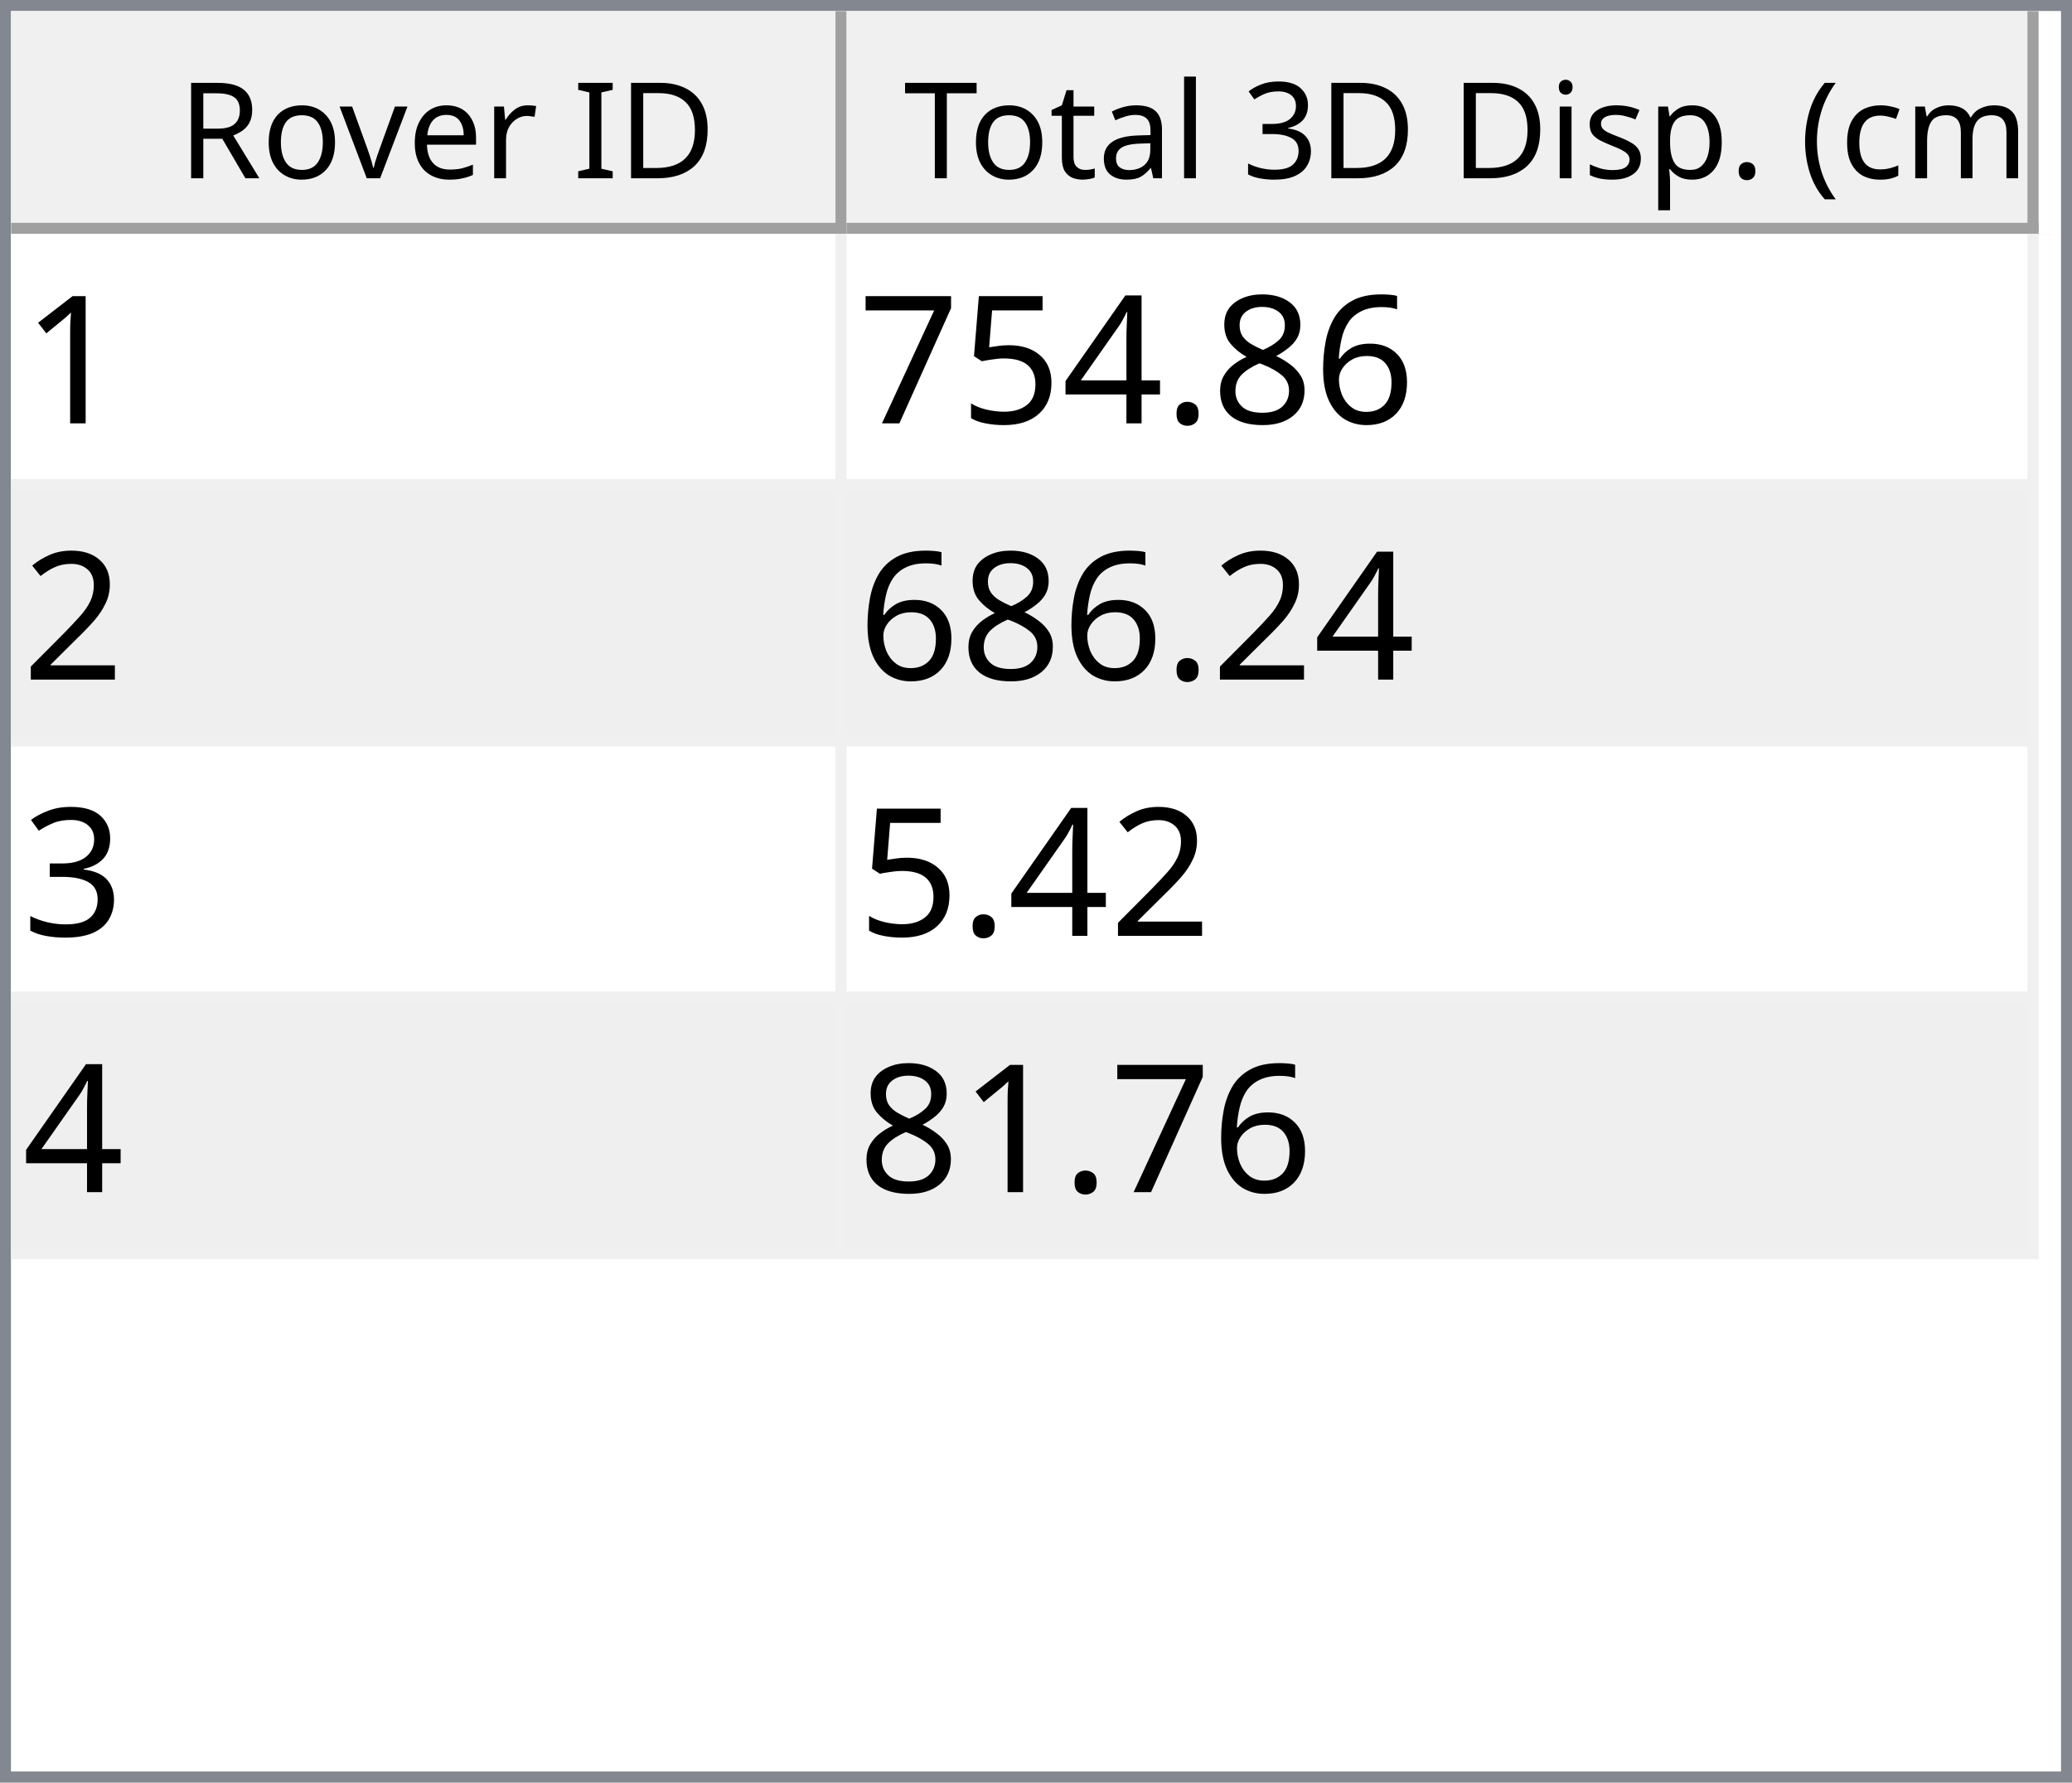
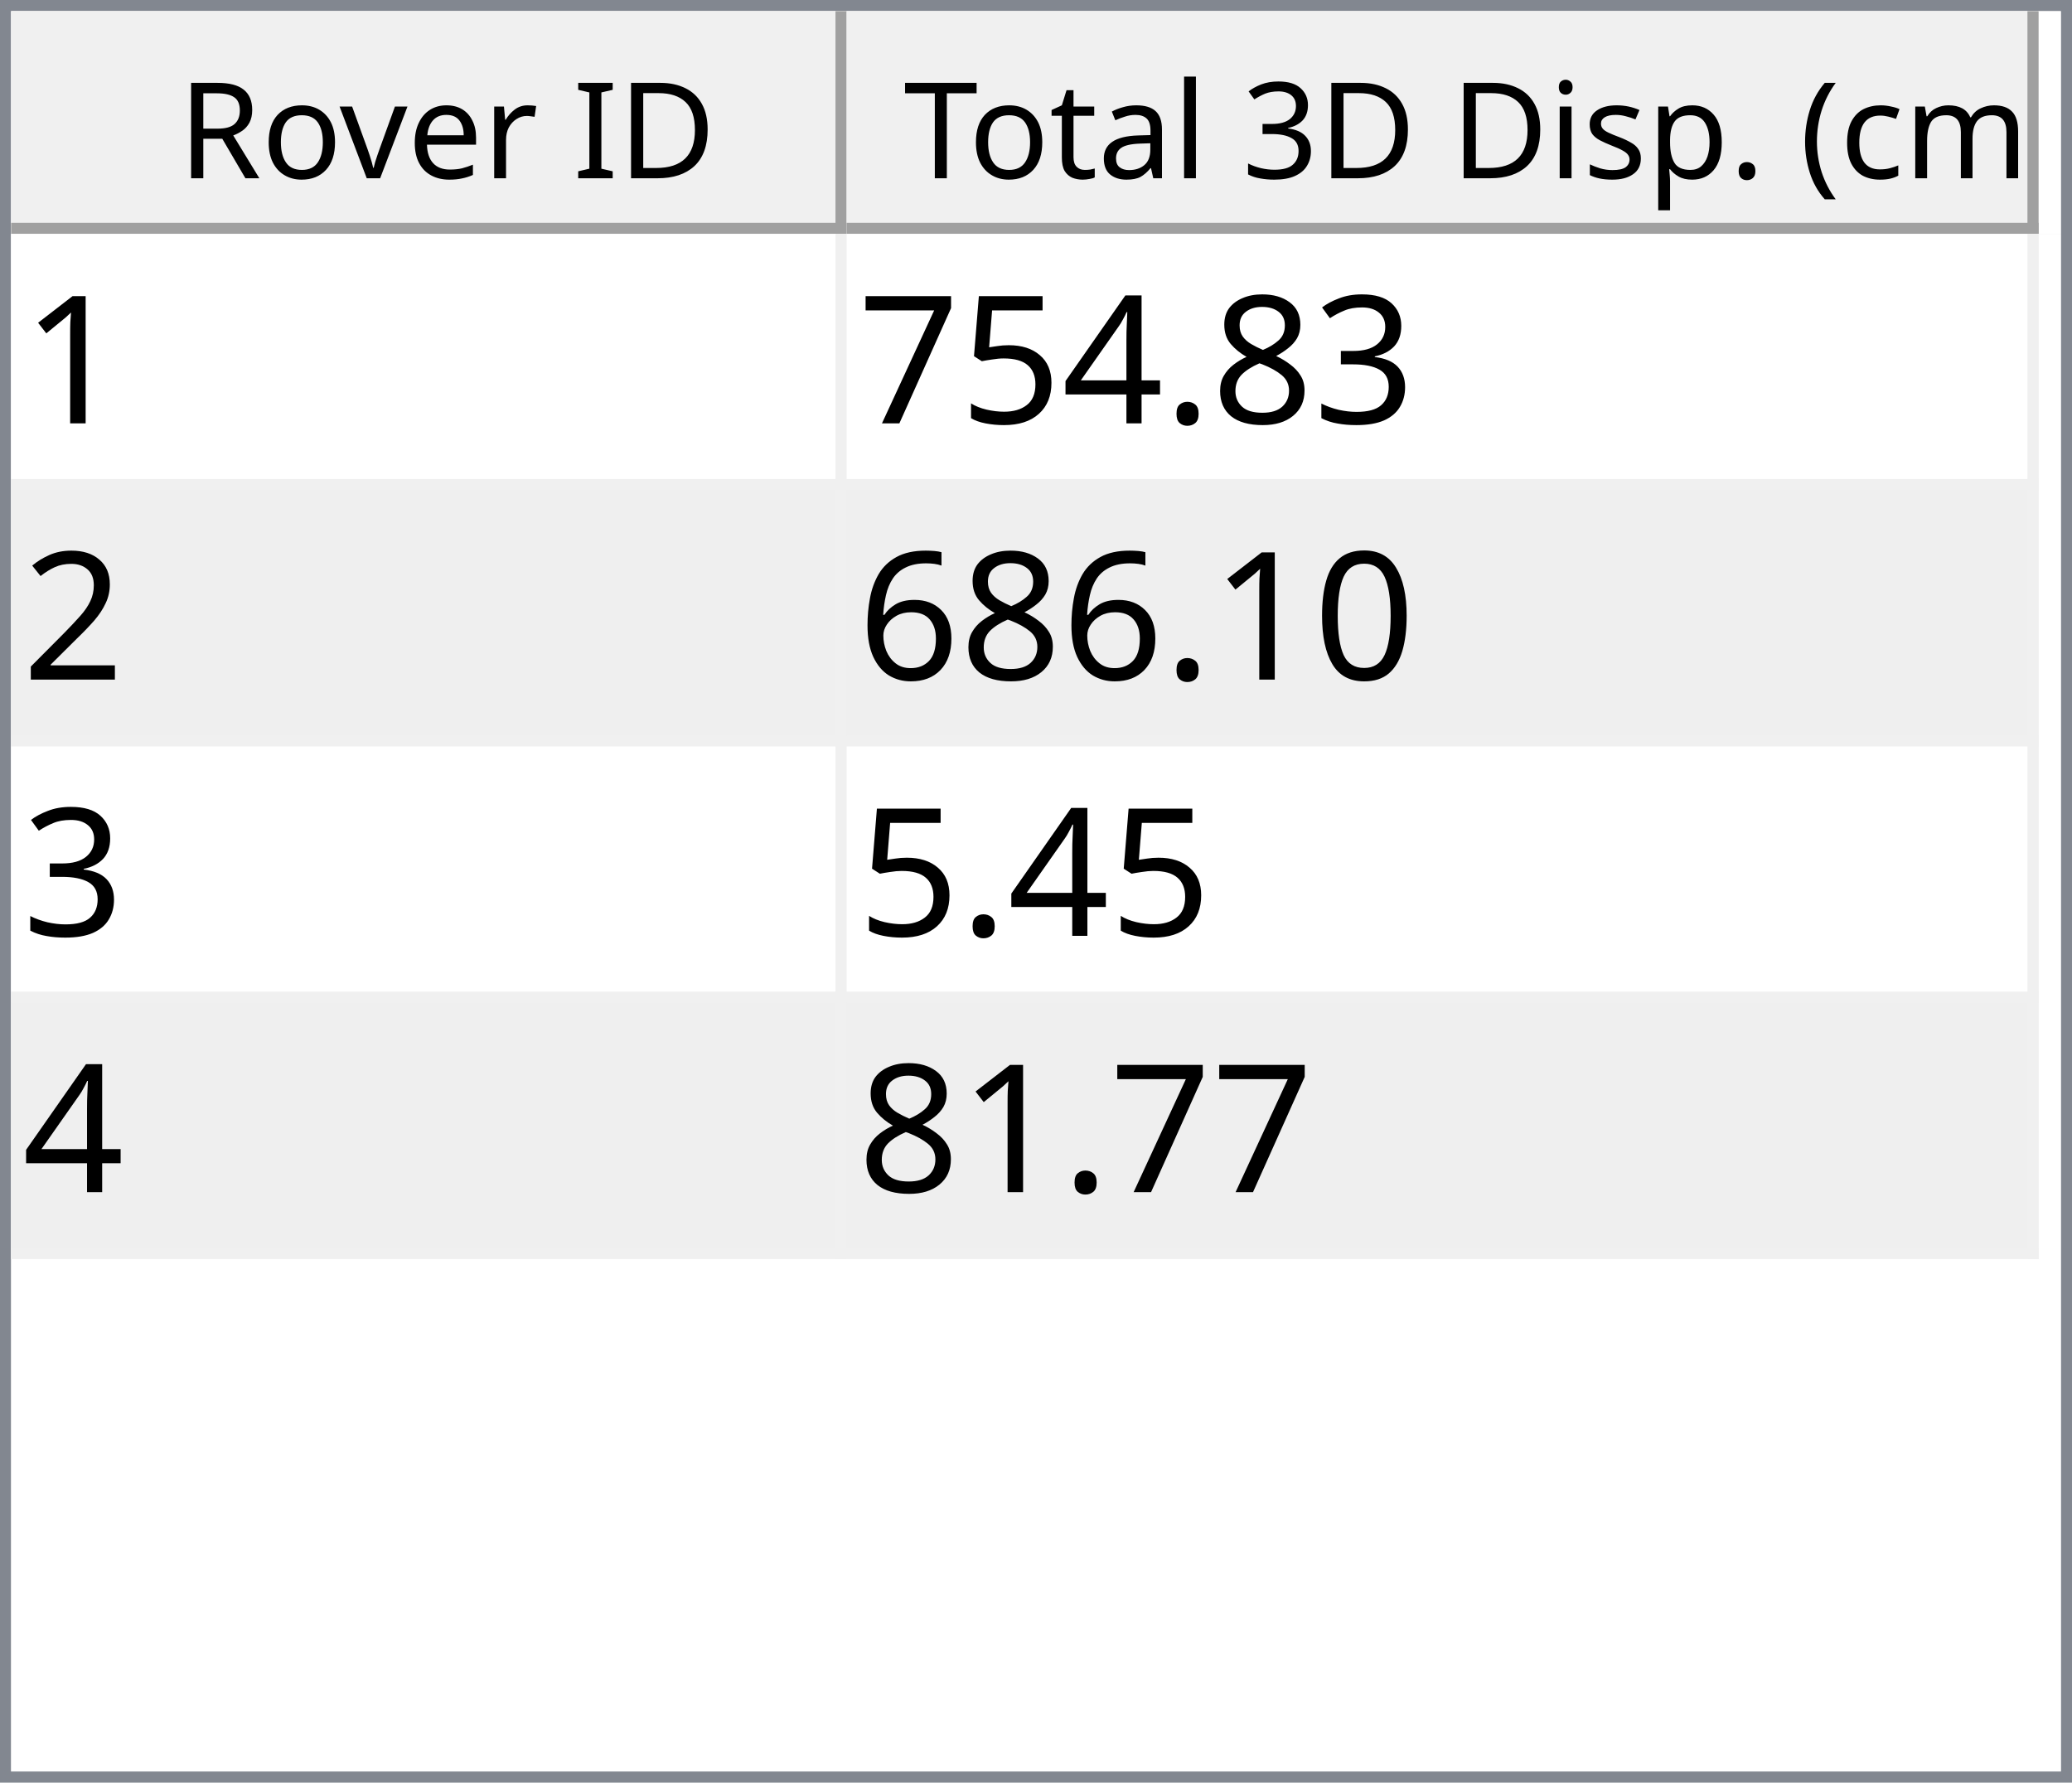
<svg xmlns="http://www.w3.org/2000/svg" style="fill-opacity:1; color-rendering:auto; color-interpolation:auto; text-rendering:auto; stroke:black; stroke-linecap:square; stroke-miterlimit:10; shape-rendering:auto; stroke-opacity:1; fill:black; stroke-dasharray:none; font-weight:normal; stroke-width:1; font-family:'Dialog'; font-style:normal; stroke-linejoin:miter; font-size:12px; stroke-dashoffset:0; image-rendering:auto;" width="186" height="160">
  <defs id="genericDefs" />
  <g>
    <defs id="defs1">
      <clipPath clipPathUnits="userSpaceOnUse" id="clipPath1">
        <path d="M0 0 L186 0 L186 160 L0 160 L0 0 Z" />
      </clipPath>
      <clipPath clipPathUnits="userSpaceOnUse" id="clipPath2">
        <path d="M0 0 L0 160 L186 160 L186 0 Z" />
      </clipPath>
      <clipPath clipPathUnits="userSpaceOnUse" id="clipPath3">
        <path d="M0 0 L0 20 L184 20 L184 0 Z" />
      </clipPath>
      <clipPath clipPathUnits="userSpaceOnUse" id="clipPath4">
        <path d="M0 0 L0 20 L75 20 L75 0 Z" />
      </clipPath>
      <clipPath clipPathUnits="userSpaceOnUse" id="clipPath5">
        <path d="M1 1 L1 19 L74 19 L74 1 Z" />
      </clipPath>
      <clipPath clipPathUnits="userSpaceOnUse" id="clipPath6">
        <path d="M0 0 L0 18 L73 18 L73 0 Z" />
      </clipPath>
      <clipPath clipPathUnits="userSpaceOnUse" id="clipPath7">
        <path d="M-0.5 -0.5 L-0.5 19.5 L74.5 19.5 L74.5 -0.5 Z" />
      </clipPath>
      <clipPath clipPathUnits="userSpaceOnUse" id="clipPath8">
        <path d="M0 0 L0 20 L107 20 L107 0 Z" />
      </clipPath>
      <clipPath clipPathUnits="userSpaceOnUse" id="clipPath9">
        <path d="M1 1 L1 19 L106 19 L106 1 Z" />
      </clipPath>
      <clipPath clipPathUnits="userSpaceOnUse" id="clipPath10">
        <path d="M0 0 L0 18 L105 18 L105 0 Z" />
      </clipPath>
      <clipPath clipPathUnits="userSpaceOnUse" id="clipPath11">
        <path d="M-0.5 -0.5 L-0.5 19.5 L106.5 19.5 L106.5 -0.5 Z" />
      </clipPath>
      <clipPath clipPathUnits="userSpaceOnUse" id="clipPath12">
        <path d="M0 0 L0 138 L184 138 L184 0 Z" />
      </clipPath>
      <clipPath clipPathUnits="userSpaceOnUse" id="clipPath13">
        <path d="M0 0 L0 92 L182 92 L182 0 Z" />
      </clipPath>
      <clipPath clipPathUnits="userSpaceOnUse" id="clipPath14">
        <path d="M-0.5 -0.5 L-0.5 91.5 L181.5 91.5 L181.5 -0.5 Z" />
      </clipPath>
      <clipPath clipPathUnits="userSpaceOnUse" id="clipPath15">
        <path d="M0 0 L0 22 L74 22 L74 0 Z" />
      </clipPath>
      <clipPath clipPathUnits="userSpaceOnUse" id="clipPath16">
        <path d="M0 0 L0 22 L106 22 L106 0 Z" />
      </clipPath>
      <font horiz-adv-x="64.551" id="font1">
        <font-face ascent="107.91" descent="25.098" units-per-em="100" style="font-style:normal; font-family:Segoe UI; font-weight:normal;" />
        <missing-glyph horiz-adv-x="64.551" d="M8.109 0 L8.109 68.266 L56.453 68.266 L56.453 0 L8.109 0 ZM15.328 7.234 L49.219 7.234 L49.219 61.031 L15.328 61.031 L15.328 7.234 Z" />
        <glyph unicode="D" horiz-adv-x="70.117" d="M9.188 0 L9.188 70.016 L28.516 70.016 Q65.531 70.016 65.531 35.891 Q65.531 19.672 55.25 9.836 Q44.969 0 27.734 0 L9.188 0 ZM17.391 62.594 L17.391 7.422 L27.828 7.422 Q41.609 7.422 49.273 14.797 Q56.938 22.172 56.938 35.688 Q56.938 62.594 28.328 62.594 L17.391 62.594 Z" />
        <glyph unicode="I" horiz-adv-x="26.611" d="M17.391 0 L9.188 0 L9.188 70.016 L17.391 70.016 L17.391 0 Z" />
        <glyph unicode=" " horiz-adv-x="27.393" d="" />
        <glyph unicode="r" horiz-adv-x="34.766" d="M34.188 41.891 Q32.078 43.5 28.125 43.5 Q23 43.5 19.555 38.672 Q16.109 33.844 16.109 25.484 L16.109 0 L8.109 0 L8.109 50 L16.109 50 L16.109 39.703 L16.312 39.703 Q18.016 44.969 21.531 47.922 Q25.047 50.875 29.391 50.875 Q32.516 50.875 34.188 50.203 L34.188 41.891 Z" />
        <glyph unicode="e" horiz-adv-x="52.295" d="M48.297 23 L12.984 23 Q13.188 14.656 17.484 10.109 Q21.781 5.562 29.297 5.562 Q37.75 5.562 44.828 11.141 L44.828 3.609 Q38.234 -1.172 27.391 -1.172 Q16.797 -1.172 10.742 5.641 Q4.688 12.453 4.688 24.812 Q4.688 36.469 11.305 43.82 Q17.922 51.172 27.734 51.172 Q37.547 51.172 42.922 44.828 Q48.297 38.484 48.297 27.203 L48.297 23 ZM40.094 29.781 Q40.047 36.719 36.75 40.578 Q33.453 44.438 27.594 44.438 Q21.922 44.438 17.969 40.383 Q14.016 36.328 13.094 29.781 L40.094 29.781 Z" />
        <glyph unicode="v" horiz-adv-x="47.9" d="M47.406 50 L27.484 0 L19.625 0 L0.688 50 L9.469 50 L22.172 13.672 Q23.578 9.672 23.922 6.688 L24.125 6.688 Q24.609 10.453 25.688 13.484 L38.969 50 L47.406 50 Z" />
        <glyph unicode="o" horiz-adv-x="58.594" d="M29 -1.172 Q17.922 -1.172 11.305 5.836 Q4.688 12.844 4.688 24.422 Q4.688 37.016 11.57 44.094 Q18.453 51.172 30.172 51.172 Q41.359 51.172 47.633 44.289 Q53.906 37.406 53.906 25.203 Q53.906 13.234 47.141 6.031 Q40.375 -1.172 29 -1.172 ZM29.594 44.438 Q21.875 44.438 17.383 39.188 Q12.891 33.938 12.891 24.703 Q12.891 15.828 17.43 10.695 Q21.969 5.562 29.594 5.562 Q37.359 5.562 41.531 10.594 Q45.703 15.625 45.703 24.906 Q45.703 34.281 41.531 39.359 Q37.359 44.438 29.594 44.438 Z" />
        <glyph unicode="R" horiz-adv-x="59.814" d="M59.375 0 L49.609 0 L37.891 19.625 Q36.281 22.359 34.766 24.289 Q33.25 26.219 31.664 27.438 Q30.078 28.656 28.25 29.219 Q26.422 29.781 24.125 29.781 L17.391 29.781 L17.391 0 L9.188 0 L9.188 70.016 L30.078 70.016 Q34.672 70.016 38.555 68.867 Q42.438 67.719 45.289 65.375 Q48.141 63.031 49.758 59.547 Q51.375 56.062 51.375 51.375 Q51.375 47.703 50.273 44.656 Q49.172 41.609 47.148 39.211 Q45.125 36.812 42.266 35.133 Q39.406 33.453 35.844 32.516 L35.844 32.328 Q37.594 31.547 38.891 30.547 Q40.188 29.547 41.359 28.18 Q42.531 26.812 43.68 25.078 Q44.828 23.344 46.234 21.047 L59.375 0 ZM17.391 62.594 L17.391 37.203 L28.516 37.203 Q31.594 37.203 34.203 38.133 Q36.812 39.062 38.719 40.797 Q40.625 42.531 41.703 45.047 Q42.781 47.562 42.781 50.688 Q42.781 56.297 39.141 59.445 Q35.5 62.594 28.609 62.594 L17.391 62.594 Z" />
        <glyph unicode=")" horiz-adv-x="30.176" d="M8.297 -15.922 L1.172 -15.922 Q16.406 2.344 16.406 26.812 Q16.406 51.469 1.078 70.016 L8.297 70.016 Q23.531 52.156 23.531 26.703 Q23.531 1.375 8.297 -15.922 Z" />
        <glyph unicode="m" horiz-adv-x="86.133" d="M79.109 0 L71.094 0 L71.094 28.719 Q71.094 37.016 68.531 40.727 Q65.969 44.438 59.906 44.438 Q54.781 44.438 51.195 39.75 Q47.609 35.062 47.609 28.516 L47.609 0 L39.594 0 L39.594 29.688 Q39.594 44.438 28.219 44.438 Q22.953 44.438 19.531 40.016 Q16.109 35.594 16.109 28.516 L16.109 0 L8.109 0 L8.109 50 L16.109 50 L16.109 42.094 L16.312 42.094 Q21.625 51.172 31.844 51.172 Q36.969 51.172 40.773 48.312 Q44.578 45.453 46 40.828 Q51.562 51.172 62.594 51.172 Q79.109 51.172 79.109 30.812 L79.109 0 Z" />
        <glyph unicode="c" horiz-adv-x="46.191" d="M42.188 2.297 Q36.422 -1.172 28.516 -1.172 Q17.828 -1.172 11.258 5.789 Q4.688 12.75 4.688 23.828 Q4.688 36.188 11.766 43.68 Q18.844 51.172 30.672 51.172 Q37.25 51.172 42.281 48.734 L42.281 40.531 Q36.719 44.438 30.375 44.438 Q22.703 44.438 17.797 38.945 Q12.891 33.453 12.891 24.516 Q12.891 15.719 17.508 10.641 Q22.125 5.562 29.891 5.562 Q36.422 5.562 42.188 9.906 L42.188 2.297 Z" />
        <glyph unicode="(" horiz-adv-x="30.176" d="M29.109 -15.922 L21.969 -15.922 Q6.844 1.375 6.844 26.703 Q6.844 52.156 21.969 70.016 L29.203 70.016 Q13.875 51.469 13.875 26.812 Q13.875 2.344 29.109 -15.922 Z" />
        <glyph unicode="." horiz-adv-x="21.68" d="M10.891 -1.078 Q8.641 -1.078 7.055 0.539 Q5.469 2.156 5.469 4.391 Q5.469 6.641 7.055 8.273 Q8.641 9.906 10.891 9.906 Q13.188 9.906 14.797 8.273 Q16.406 6.641 16.406 4.391 Q16.406 2.156 14.797 0.539 Q13.188 -1.078 10.891 -1.078 Z" />
        <glyph unicode="p" horiz-adv-x="58.789" d="M16.312 7.234 L16.109 7.234 L16.109 -23 L8.109 -23 L8.109 50 L16.109 50 L16.109 41.219 L16.312 41.219 Q22.219 51.172 33.594 51.172 Q43.266 51.172 48.688 44.461 Q54.109 37.75 54.109 26.469 Q54.109 13.922 48 6.375 Q41.891 -1.172 31.297 -1.172 Q21.578 -1.172 16.312 7.234 ZM16.109 27.391 L16.109 20.406 Q16.109 14.203 20.141 9.883 Q24.172 5.562 30.375 5.562 Q37.641 5.562 41.773 11.133 Q45.906 16.703 45.906 26.609 Q45.906 34.969 42.047 39.703 Q38.188 44.438 31.594 44.438 Q24.609 44.438 20.359 39.578 Q16.109 34.719 16.109 27.391 Z" />
        <glyph unicode="s" horiz-adv-x="42.432" d="M5.078 1.812 L5.078 10.406 Q11.625 5.562 19.484 5.562 Q30.031 5.562 30.031 12.594 Q30.031 14.594 29.125 15.992 Q28.219 17.391 26.68 18.461 Q25.141 19.531 23.07 20.383 Q21 21.234 18.609 22.172 Q15.281 23.484 12.766 24.828 Q10.25 26.172 8.57 27.859 Q6.891 29.547 6.031 31.695 Q5.172 33.844 5.172 36.719 Q5.172 40.234 6.789 42.945 Q8.406 45.656 11.086 47.484 Q13.766 49.312 17.211 50.242 Q20.656 51.172 24.312 51.172 Q30.812 51.172 35.938 48.922 L35.938 40.828 Q30.422 44.438 23.25 44.438 Q21 44.438 19.195 43.922 Q17.391 43.406 16.094 42.477 Q14.797 41.547 14.086 40.258 Q13.375 38.969 13.375 37.406 Q13.375 35.453 14.086 34.133 Q14.797 32.812 16.164 31.789 Q17.531 30.766 19.484 29.938 Q21.438 29.109 23.922 28.125 Q27.25 26.859 29.883 25.516 Q32.516 24.172 34.375 22.484 Q36.234 20.797 37.234 18.602 Q38.234 16.406 38.234 13.375 Q38.234 9.672 36.602 6.938 Q34.969 4.203 32.234 2.398 Q29.5 0.594 25.93 -0.289 Q22.359 -1.172 18.453 -1.172 Q10.75 -1.172 5.078 1.812 Z" />
        <glyph unicode="i" horiz-adv-x="24.219" d="M12.203 62.703 Q10.062 62.703 8.547 64.164 Q7.031 65.625 7.031 67.875 Q7.031 70.125 8.547 71.609 Q10.062 73.094 12.203 73.094 Q14.406 73.094 15.945 71.609 Q17.484 70.125 17.484 67.875 Q17.484 65.719 15.945 64.211 Q14.406 62.703 12.203 62.703 ZM16.109 0 L8.109 0 L8.109 50 L16.109 50 L16.109 0 Z" />
        <glyph unicode="3" horiz-adv-x="53.906" d="M46.531 19.828 Q46.531 15.094 44.75 11.211 Q42.969 7.328 39.719 4.57 Q36.469 1.812 31.93 0.297 Q27.391 -1.219 21.922 -1.219 Q11.922 -1.219 6 2.594 L6 11.188 Q13.094 5.609 22.219 5.609 Q25.875 5.609 28.828 6.539 Q31.781 7.469 33.906 9.227 Q36.031 10.984 37.18 13.477 Q38.328 15.969 38.328 19.094 Q38.328 32.812 18.797 32.812 L12.984 32.812 L12.984 39.594 L18.5 39.594 Q35.797 39.594 35.797 52.484 Q35.797 64.406 22.609 64.406 Q15.188 64.406 8.688 59.422 L8.688 67.188 Q15.375 71.188 24.609 71.188 Q29 71.188 32.57 69.969 Q36.141 68.75 38.68 66.555 Q41.219 64.359 42.609 61.281 Q44 58.203 44 54.5 Q44 40.672 30.031 36.719 L30.031 36.531 Q33.594 36.141 36.625 34.797 Q39.656 33.453 41.852 31.305 Q44.047 29.156 45.289 26.25 Q46.531 23.344 46.531 19.828 Z" />
        <glyph unicode="l" horiz-adv-x="24.219" d="M16.109 0 L8.109 0 L8.109 74.031 L16.109 74.031 L16.109 0 Z" />
        <glyph unicode="a" horiz-adv-x="50.879" d="M43.891 0 L35.891 0 L35.891 7.812 L35.688 7.812 Q30.469 -1.172 20.312 -1.172 Q12.844 -1.172 8.617 2.781 Q4.391 6.734 4.391 13.281 Q4.391 27.297 20.906 29.594 L35.891 31.688 Q35.891 44.438 25.594 44.438 Q16.547 44.438 9.281 38.281 L9.281 46.484 Q16.656 51.172 26.266 51.172 Q43.891 51.172 43.891 32.516 L43.891 0 ZM35.891 25.297 L23.828 23.641 Q18.266 22.859 15.43 20.875 Q12.594 18.891 12.594 13.875 Q12.594 10.203 15.211 7.883 Q17.828 5.562 22.172 5.562 Q28.125 5.562 32.008 9.742 Q35.891 13.922 35.891 20.312 L35.891 25.297 Z" />
        <glyph unicode="t" horiz-adv-x="33.887" d="M31.297 0.484 Q28.469 -1.078 23.828 -1.078 Q10.688 -1.078 10.688 13.578 L10.688 43.172 L2.094 43.172 L2.094 50 L10.688 50 L10.688 62.203 L18.703 64.797 L18.703 50 L31.297 50 L31.297 43.172 L18.703 43.172 L18.703 14.984 Q18.703 9.969 20.414 7.82 Q22.125 5.672 26.078 5.672 Q29.109 5.672 31.297 7.328 L31.297 0.484 Z" />
        <glyph unicode="T" horiz-adv-x="52.393" d="M50.594 62.594 L30.375 62.594 L30.375 0 L22.172 0 L22.172 62.594 L2 62.594 L2 70.016 L50.594 70.016 L50.594 62.594 Z" />
      </font>
      <font horiz-adv-x="75.0" id="font2">
        <font-face ascent="100.537" descent="21.973" units-per-em="100" style="font-style:normal; font-family:sans-serif; font-weight:normal;" />
        <missing-glyph horiz-adv-x="75.0" d="M12.5 0 L12.5 62.5 L62.5 62.5 L62.5 0 L12.5 0 ZM14.062 1.562 L60.938 1.562 L60.938 60.938 L14.062 60.938 L14.062 1.562 Z" />
        <glyph unicode="1" horiz-adv-x="55.615" d="M37.25 0 L28.469 0 L28.469 56 Q25.297 52.984 20.141 49.953 Q14.984 46.922 10.891 45.406 L10.891 53.906 Q18.266 57.375 23.781 62.305 Q29.297 67.234 31.594 71.875 L37.25 71.875 L37.25 0 Z" />
-         <glyph unicode="6" horiz-adv-x="55.615" d="M49.75 54.047 L41.016 53.375 Q39.844 58.547 37.703 60.891 Q34.125 64.656 28.906 64.656 Q24.703 64.656 21.531 62.312 Q17.391 59.281 14.992 53.469 Q12.594 47.656 12.5 36.922 Q15.672 41.75 20.266 44.094 Q24.859 46.438 29.891 46.438 Q38.672 46.438 44.852 39.969 Q51.031 33.5 51.031 23.25 Q51.031 16.5 48.125 10.719 Q45.219 4.938 40.141 1.859 Q35.062 -1.219 28.609 -1.219 Q17.625 -1.219 10.695 6.859 Q3.766 14.938 3.766 33.5 Q3.766 54.25 11.422 63.672 Q18.109 71.875 29.438 71.875 Q37.891 71.875 43.289 67.141 Q48.688 62.406 49.75 54.047 ZM13.875 23.188 Q13.875 18.656 15.797 14.508 Q17.719 10.359 21.188 8.18 Q24.656 6 28.469 6 Q34.031 6 38.039 10.492 Q42.047 14.984 42.047 22.703 Q42.047 30.125 38.086 34.398 Q34.125 38.672 28.125 38.672 Q22.172 38.672 18.023 34.398 Q13.875 30.125 13.875 23.188 Z" />
+         <glyph unicode="3" horiz-adv-x="55.615" d="M4.203 18.891 L12.984 20.062 Q14.5 12.594 18.141 9.297 Q21.781 6 27 6 Q33.203 6 37.477 10.297 Q41.75 14.594 41.75 20.953 Q41.75 27 37.797 30.93 Q33.844 34.859 27.734 34.859 Q25.25 34.859 21.531 33.891 L22.516 41.609 Q23.391 41.5 23.922 41.5 Q29.547 41.5 34.039 44.43 Q38.531 47.359 38.531 53.469 Q38.531 58.297 35.258 61.477 Q31.984 64.656 26.812 64.656 Q21.688 64.656 18.266 61.43 Q14.844 58.203 13.875 51.766 L5.078 53.328 Q6.688 62.156 12.398 67.016 Q18.109 71.875 26.609 71.875 Q32.469 71.875 37.398 69.359 Q42.328 66.844 44.945 62.5 Q47.562 58.156 47.562 53.266 Q47.562 48.641 45.07 44.828 Q42.578 41.016 37.703 38.766 Q44.047 37.312 47.562 32.695 Q51.078 28.078 51.078 21.141 Q51.078 11.766 44.242 5.25 Q37.406 -1.266 26.953 -1.266 Q17.531 -1.266 11.305 4.352 Q5.078 9.969 4.203 18.891 Z" />
        <glyph unicode="8" horiz-adv-x="55.615" d="M17.672 38.812 Q12.203 40.828 9.57 44.539 Q6.938 48.25 6.938 53.422 Q6.938 61.234 12.555 66.555 Q18.172 71.875 27.484 71.875 Q36.859 71.875 42.578 66.43 Q48.297 60.984 48.297 53.172 Q48.297 48.188 45.68 44.508 Q43.062 40.828 37.75 38.812 Q44.344 36.672 47.781 31.883 Q51.219 27.094 51.219 20.453 Q51.219 11.281 44.727 5.031 Q38.234 -1.219 27.641 -1.219 Q17.047 -1.219 10.547 5.055 Q4.047 11.328 4.047 20.703 Q4.047 27.688 7.594 32.398 Q11.141 37.109 17.672 38.812 ZM15.922 53.719 Q15.922 48.641 19.195 45.414 Q22.469 42.188 27.688 42.188 Q32.766 42.188 36.016 45.383 Q39.266 48.578 39.266 53.219 Q39.266 58.062 35.914 61.359 Q32.562 64.656 27.594 64.656 Q22.562 64.656 19.242 61.43 Q15.922 58.203 15.922 53.719 ZM13.094 20.656 Q13.094 16.891 14.875 13.375 Q16.656 9.859 20.172 7.93 Q23.688 6 27.734 6 Q34.031 6 38.133 10.055 Q42.234 14.109 42.234 20.359 Q42.234 26.703 38.016 30.859 Q33.797 35.016 27.438 35.016 Q21.234 35.016 17.164 30.914 Q13.094 26.812 13.094 20.656 Z" />
        <glyph unicode="." horiz-adv-x="27.783" d="M9.078 0 L9.078 10.016 L19.094 10.016 L19.094 0 L9.078 0 Z" />
        <glyph unicode="4" horiz-adv-x="55.615" d="M32.328 0 L32.328 17.141 L1.266 17.141 L1.266 25.203 L33.938 71.578 L41.109 71.578 L41.109 25.203 L50.781 25.203 L50.781 17.141 L41.109 17.141 L41.109 0 L32.328 0 ZM32.328 25.203 L32.328 57.469 L9.906 25.203 L32.328 25.203 Z" />
        <glyph unicode="5" horiz-adv-x="55.615" d="M4.156 18.75 L13.375 19.531 Q14.406 12.797 18.141 9.398 Q21.875 6 27.156 6 Q33.5 6 37.891 10.789 Q42.281 15.578 42.281 23.484 Q42.281 31 38.062 35.352 Q33.844 39.703 27 39.703 Q22.75 39.703 19.336 37.773 Q15.922 35.844 13.969 32.766 L5.719 33.844 L12.641 70.609 L48.25 70.609 L48.25 62.203 L19.672 62.203 L15.828 42.969 Q22.266 47.469 29.344 47.469 Q38.719 47.469 45.164 40.969 Q51.609 34.469 51.609 24.266 Q51.609 14.547 45.953 7.469 Q39.062 -1.219 27.156 -1.219 Q17.391 -1.219 11.211 4.25 Q5.031 9.719 4.156 18.75 Z" />
        <glyph unicode="7" horiz-adv-x="55.615" d="M4.734 62.203 L4.734 70.656 L51.078 70.656 L51.078 63.812 Q44.234 56.547 37.523 44.484 Q30.812 32.422 27.156 19.672 Q24.516 10.688 23.781 0 L14.75 0 Q14.891 8.453 18.062 20.414 Q21.234 32.375 27.172 43.484 Q33.109 54.594 39.797 62.203 L4.734 62.203 Z" />
        <glyph unicode="2" horiz-adv-x="55.615" d="M50.344 8.453 L50.344 0 L3.031 0 Q2.938 3.172 4.047 6.109 Q5.859 10.938 9.836 15.625 Q13.812 20.312 21.344 26.469 Q33.016 36.031 37.117 41.625 Q41.219 47.219 41.219 52.203 Q41.219 57.422 37.477 61.008 Q33.734 64.594 27.734 64.594 Q21.391 64.594 17.578 60.789 Q13.766 56.984 13.719 50.25 L4.688 51.172 Q5.609 61.281 11.664 66.578 Q17.719 71.875 27.938 71.875 Q38.234 71.875 44.242 66.164 Q50.25 60.453 50.25 52 Q50.25 47.703 48.492 43.555 Q46.734 39.406 42.656 34.812 Q38.578 30.219 29.109 22.219 Q21.188 15.578 18.945 13.211 Q16.703 10.844 15.234 8.453 L50.344 8.453 Z" />
-         <glyph unicode="3" horiz-adv-x="55.615" d="M4.203 18.891 L12.984 20.062 Q14.5 12.594 18.141 9.297 Q21.781 6 27 6 Q33.203 6 37.477 10.297 Q41.75 14.594 41.75 20.953 Q41.75 27 37.797 30.93 Q33.844 34.859 27.734 34.859 Q25.25 34.859 21.531 33.891 L22.516 41.609 Q23.391 41.5 23.922 41.5 Q29.547 41.5 34.039 44.43 Q38.531 47.359 38.531 53.469 Q38.531 58.297 35.258 61.477 Q31.984 64.656 26.812 64.656 Q21.688 64.656 18.266 61.43 Q14.844 58.203 13.875 51.766 L5.078 53.328 Q6.688 62.156 12.398 67.016 Q18.109 71.875 26.609 71.875 Q32.469 71.875 37.398 69.359 Q42.328 66.844 44.945 62.5 Q47.562 58.156 47.562 53.266 Q47.562 48.641 45.07 44.828 Q42.578 41.016 37.703 38.766 Q44.047 37.312 47.562 32.695 Q51.078 28.078 51.078 21.141 Q51.078 11.766 44.242 5.25 Q37.406 -1.266 26.953 -1.266 Q17.531 -1.266 11.305 4.352 Q5.078 9.969 4.203 18.891 Z" />
+         <glyph unicode="0" horiz-adv-x="55.615" d="M4.156 35.297 Q4.156 48 6.766 55.742 Q9.375 63.484 14.523 67.68 Q19.672 71.875 27.484 71.875 Q33.25 71.875 37.594 69.555 Q41.938 67.234 44.773 62.867 Q47.609 58.5 49.219 52.227 Q50.828 45.953 50.828 35.297 Q50.828 22.703 48.242 14.969 Q45.656 7.234 40.508 3.008 Q35.359 -1.219 27.484 -1.219 Q17.141 -1.219 11.234 6.203 Q4.156 15.141 4.156 35.297 ZM13.188 35.297 Q13.188 17.672 17.312 11.836 Q21.438 6 27.484 6 Q33.547 6 37.672 11.859 Q41.797 17.719 41.797 35.297 Q41.797 52.984 37.672 58.789 Q33.547 64.594 27.391 64.594 Q21.344 64.594 17.719 59.469 Q13.188 52.938 13.188 35.297 Z" />
+         <glyph unicode="6" horiz-adv-x="55.615" d="M49.75 54.047 L41.016 53.375 Q39.844 58.547 37.703 60.891 Q34.125 64.656 28.906 64.656 Q24.703 64.656 21.531 62.312 Q17.391 59.281 14.992 53.469 Q12.594 47.656 12.5 36.922 Q15.672 41.75 20.266 44.094 Q24.859 46.438 29.891 46.438 Q38.672 46.438 44.852 39.969 Q51.031 33.5 51.031 23.25 Q51.031 16.5 48.125 10.719 Q45.219 4.938 40.141 1.859 Q35.062 -1.219 28.609 -1.219 Q17.625 -1.219 10.695 6.859 Q3.766 14.938 3.766 33.5 Q3.766 54.25 11.422 63.672 Q18.109 71.875 29.438 71.875 Q37.891 71.875 43.289 67.141 Q48.688 62.406 49.75 54.047 ZM13.875 23.188 Q13.875 18.656 15.797 14.508 Q17.719 10.359 21.188 8.18 Q24.656 6 28.469 6 Q34.031 6 38.039 10.492 Q42.047 14.984 42.047 22.703 Q42.047 30.125 38.086 34.398 Q34.125 38.672 28.125 38.672 Q22.172 38.672 18.023 34.398 Q13.875 30.125 13.875 23.188 Z" />
      </font>
    </defs>
    <g style="fill:white; stroke:white;">
      <rect x="0" y="0" width="186" style="clip-path:url(#clipPath1); stroke:none;" height="160" />
    </g>
    <g style="fill:white; text-rendering:optimizeSpeed; color-rendering:optimizeSpeed; image-rendering:optimizeSpeed; shape-rendering:crispEdges; stroke:white; color-interpolation:sRGB;">
      <rect x="0" width="186" height="160" y="0" style="stroke:none;" />
      <path style="stroke:none;" d="M0 160 L186 160 L186 0 L0 0 Z" />
    </g>
    <g style="fill:rgb(240,240,240); font-family:'Segoe UI'; stroke:rgb(240,240,240);">
      <rect x="0" y="0" width="186" style="clip-path:url(#clipPath2); stroke:none;" height="160" />
    </g>
    <g style="fill:rgb(130,135,144); font-family:'Segoe UI'; stroke:rgb(130,135,144);">
      <path d="M0 0 L186 0 L186 160 L0 160 L0 0 ZM1 1 L185 1 L185 159 L1 159 L1 1 Z" style="fill-rule:evenodd; clip-path:url(#clipPath2); stroke:none;" />
    </g>
    <g style="fill:white; font-family:'Segoe UI'; stroke:white;" transform="translate(1,1)">
      <rect x="0" y="0" width="184" style="clip-path:url(#clipPath3); stroke:none;" height="20" />
    </g>
    <g style="fill:rgb(240,240,240); font-family:'Segoe UI'; stroke:rgb(240,240,240);" transform="translate(1,1)">
      <rect x="0" y="0" width="75" style="clip-path:url(#clipPath4); stroke:none;" height="20" />
    </g>
    <g style="font-family:'Segoe UI';" transform="translate(2,2)">
      <text x="14" xml:space="preserve" y="14" style="clip-path:url(#clipPath6); stroke:none;">Rover ID</text>
    </g>
    <g style="fill:rgb(160,160,160); font-family:'Segoe UI'; stroke:rgb(160,160,160); stroke-linejoin:bevel;" transform="translate(1.5,1.5)">
      <line x1="74" x2="74" y1="0" style="fill:none; clip-path:url(#clipPath7);" y2="19" />
    </g>
    <g style="fill:rgb(160,160,160); font-family:'Segoe UI'; stroke:rgb(160,160,160); stroke-linejoin:bevel;" transform="matrix(1,0,0,1,1,1) translate(0.5,0.5)">
      <line x1="0" x2="74" y1="19" style="fill:none; clip-path:url(#clipPath7);" y2="19" />
    </g>
    <g style="fill:rgb(240,240,240); font-family:'Segoe UI'; stroke:rgb(240,240,240);" transform="translate(76,1)">
      <rect x="0" y="0" width="107" style="clip-path:url(#clipPath8); stroke:none;" height="20" />
    </g>
    <g style="font-family:'Segoe UI';" transform="translate(77,2)">
      <text x="1" xml:space="preserve" y="14" style="clip-path:url(#clipPath10); stroke:none;"> Total 3D Disp. (cm)</text>
    </g>
    <g style="fill:rgb(160,160,160); font-family:'Segoe UI'; stroke:rgb(160,160,160); stroke-linejoin:bevel;" transform="translate(76.5,1.5)">
      <line x1="106" x2="106" y1="0" style="fill:none; clip-path:url(#clipPath11);" y2="19" />
    </g>
    <g style="fill:rgb(160,160,160); font-family:'Segoe UI'; stroke:rgb(160,160,160); stroke-linejoin:bevel;" transform="matrix(1,0,0,1,76,1) translate(0.5,0.5)">
      <line x1="0" x2="106" y1="19" style="fill:none; clip-path:url(#clipPath11);" y2="19" />
    </g>
    <g style="fill:white; font-family:'Segoe UI'; stroke:white;" transform="translate(1,21)">
      <rect x="0" y="0" width="184" style="clip-path:url(#clipPath12); stroke:none;" height="138" />
    </g>
    <g style="fill:rgb(240,240,240); font-size:16px; font-family:sans-serif; stroke:rgb(240,240,240);" transform="translate(1,21)">
      <rect x="0" y="0" width="182" style="clip-path:url(#clipPath13); stroke:none;" height="92" />
      <line transform="translate(0.5,0.5)" x1="0" x2="181" y1="22" style="clip-path:url(#clipPath14); fill:none; stroke-linejoin:bevel;" y2="22" />
    </g>
    <g transform="matrix(1,0,0,1,1,21) translate(0.5,0.5)" style="fill:rgb(240,240,240); font-size:16px; font-family:sans-serif; stroke:rgb(240,240,240); stroke-linejoin:bevel;">
      <line x1="0" x2="181" y1="45" style="fill:none; clip-path:url(#clipPath14);" y2="45" />
    </g>
    <g transform="matrix(1,0,0,1,1,21) translate(0.5,0.5)" style="fill:rgb(240,240,240); font-size:16px; font-family:sans-serif; stroke:rgb(240,240,240); stroke-linejoin:bevel;">
      <line x1="0" x2="181" y1="68" style="fill:none; clip-path:url(#clipPath14);" y2="68" />
    </g>
    <g transform="matrix(1,0,0,1,1,21) translate(0.5,0.5)" style="fill:rgb(240,240,240); font-size:16px; font-family:sans-serif; stroke:rgb(240,240,240); stroke-linejoin:bevel;">
      <line x1="0" x2="181" y1="91" style="fill:none; clip-path:url(#clipPath14);" y2="91" />
    </g>
    <g transform="matrix(1,0,0,1,1,21) translate(0.5,0.5)" style="fill:rgb(240,240,240); font-size:16px; font-family:sans-serif; stroke:rgb(240,240,240); stroke-linejoin:bevel;">
      <line x1="74" x2="74" y1="0" style="fill:none; clip-path:url(#clipPath14);" y2="91" />
    </g>
    <g transform="matrix(1,0,0,1,1,21) translate(0.5,0.5)" style="fill:rgb(240,240,240); font-size:16px; font-family:sans-serif; stroke:rgb(240,240,240); stroke-linejoin:bevel;">
      <line x1="181" x2="181" y1="0" style="fill:none; clip-path:url(#clipPath14);" y2="91" />
    </g>
    <g style="fill:white; font-size:16px; font-family:sans-serif; stroke:white;" transform="matrix(1,0,0,1,1,21)">
      <rect x="0" y="0" width="74" style="clip-path:url(#clipPath15); stroke:none;" height="22" />
      <text x="1" y="17" style="fill:black; clip-path:url(#clipPath15); stroke:none;" xml:space="preserve">1</text>
    </g>
    <g style="fill:white; font-size:16px; font-family:sans-serif; stroke:white;" transform="matrix(1,0,0,1,1,21) translate(75,0)">
      <rect x="0" y="0" width="106" style="clip-path:url(#clipPath16); stroke:none;" height="22" />
-       <text x="1" y="17" style="fill:black; clip-path:url(#clipPath16); stroke:none;" xml:space="preserve">754.86</text>
+       <text x="1" y="17" style="fill:black; clip-path:url(#clipPath16); stroke:none;" xml:space="preserve">754.83</text>
    </g>
    <g style="fill:rgb(239,239,239); font-size:16px; font-family:sans-serif; stroke:rgb(239,239,239);" transform="matrix(1,0,0,1,1,21) translate(0,23)">
      <rect x="0" y="0" width="74" style="clip-path:url(#clipPath15); stroke:none;" height="22" />
      <text x="1" y="17" style="fill:black; clip-path:url(#clipPath15); stroke:none;" xml:space="preserve">2</text>
    </g>
    <g style="fill:rgb(239,239,239); font-size:16px; font-family:sans-serif; stroke:rgb(239,239,239);" transform="matrix(1,0,0,1,1,21) translate(75,23)">
      <rect x="0" y="0" width="106" style="clip-path:url(#clipPath16); stroke:none;" height="22" />
-       <text x="1" y="17" style="fill:black; clip-path:url(#clipPath16); stroke:none;" xml:space="preserve">686.24</text>
+       <text x="1" y="17" style="fill:black; clip-path:url(#clipPath16); stroke:none;" xml:space="preserve">686.10</text>
    </g>
    <g style="fill:white; font-size:16px; font-family:sans-serif; stroke:white;" transform="matrix(1,0,0,1,1,21) translate(0,46)">
      <rect x="0" y="0" width="74" style="clip-path:url(#clipPath15); stroke:none;" height="22" />
      <text x="1" y="17" style="fill:black; clip-path:url(#clipPath15); stroke:none;" xml:space="preserve">3</text>
    </g>
    <g style="fill:white; font-size:16px; font-family:sans-serif; stroke:white;" transform="matrix(1,0,0,1,1,21) translate(75,46)">
      <rect x="0" y="0" width="106" style="clip-path:url(#clipPath16); stroke:none;" height="22" />
-       <text x="1" y="17" style="fill:black; clip-path:url(#clipPath16); stroke:none;" xml:space="preserve">5.42</text>
+       <text x="1" y="17" style="fill:black; clip-path:url(#clipPath16); stroke:none;" xml:space="preserve">5.45</text>
    </g>
    <g style="fill:rgb(239,239,239); font-size:16px; font-family:sans-serif; stroke:rgb(239,239,239);" transform="matrix(1,0,0,1,1,21) translate(0,69)">
      <rect x="0" y="0" width="74" style="clip-path:url(#clipPath15); stroke:none;" height="22" />
      <text x="1" y="17" style="fill:black; clip-path:url(#clipPath15); stroke:none;" xml:space="preserve">4</text>
    </g>
    <g style="fill:rgb(239,239,239); font-size:16px; font-family:sans-serif; stroke:rgb(239,239,239);" transform="matrix(1,0,0,1,1,21) translate(75,69)">
      <rect x="0" y="0" width="106" style="clip-path:url(#clipPath16); stroke:none;" height="22" />
-       <text x="1" y="17" style="fill:black; clip-path:url(#clipPath16); stroke:none;" xml:space="preserve">81.76</text>
+       <text x="1" y="17" style="fill:black; clip-path:url(#clipPath16); stroke:none;" xml:space="preserve">81.77</text>
    </g>
  </g>
</svg>
